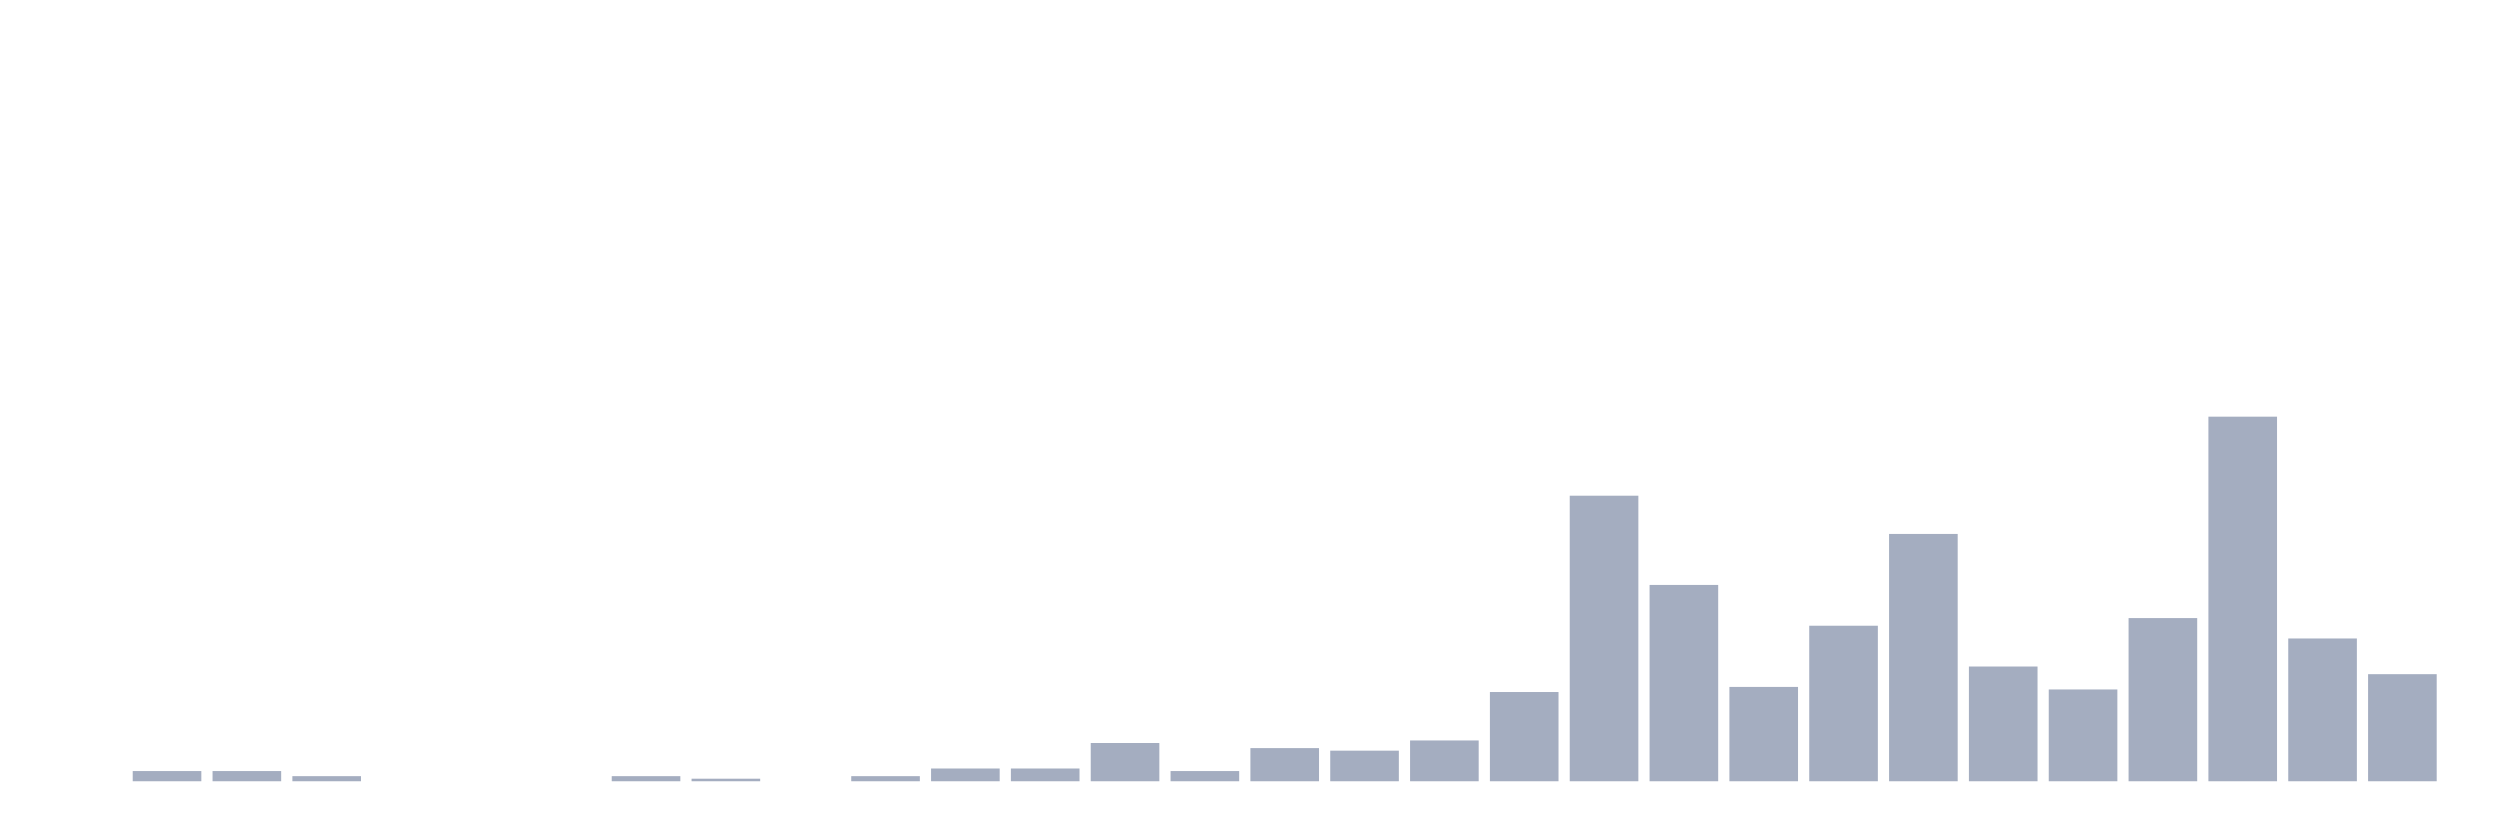
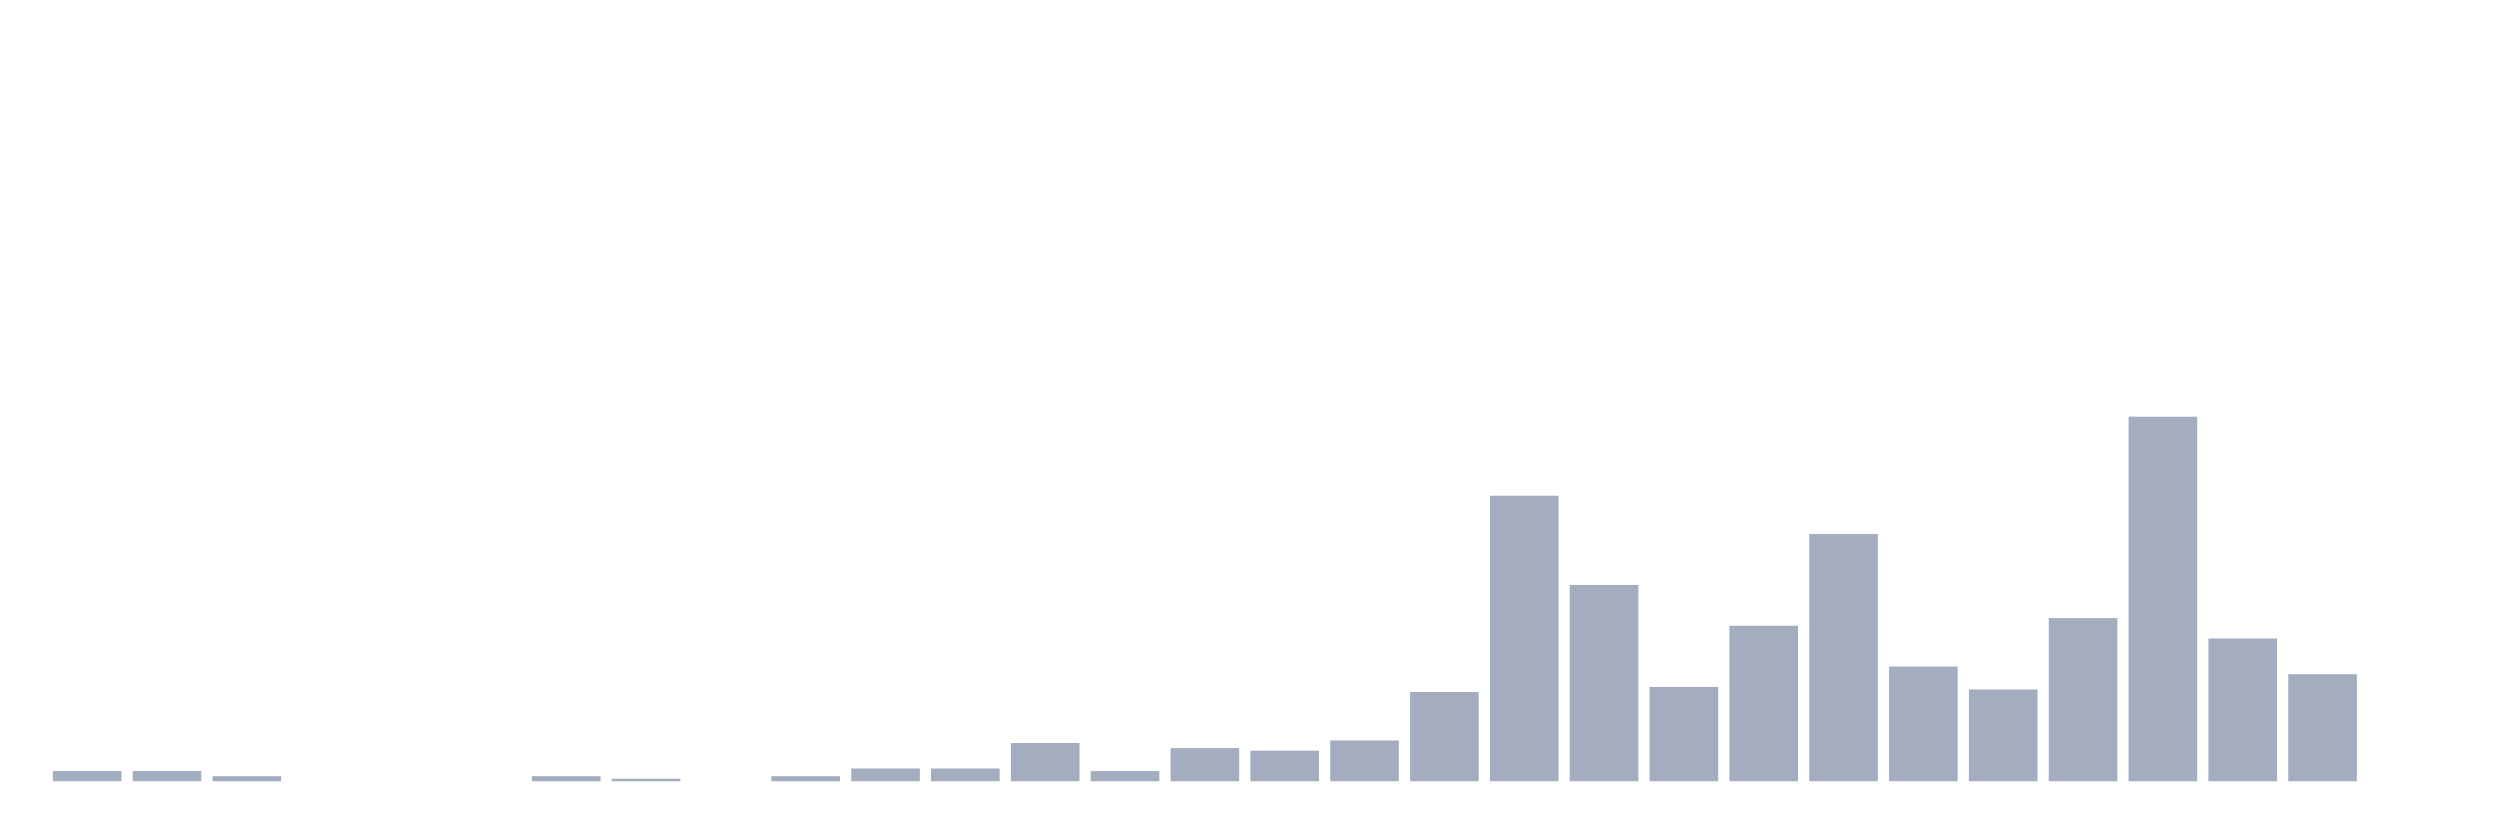
<svg xmlns="http://www.w3.org/2000/svg" viewBox="0 0 480 160">
  <g transform="translate(10,10)">
-     <rect class="bar" x="0.153" width="13.175" y="140" height="0" fill="rgb(164,173,192)" />
+     <rect class="bar" x="0.153" width="13.175" y="138.042" height="1.958" fill="rgb(164,173,192)" />
    <rect class="bar" x="15.482" width="13.175" y="138.042" height="1.958" fill="rgb(164,173,192)" />
-     <rect class="bar" x="30.81" width="13.175" y="138.042" height="1.958" fill="rgb(164,173,192)" />
-     <rect class="bar" x="46.138" width="13.175" y="139.021" height="0.979" fill="rgb(164,173,192)" />
+     <rect class="bar" x="30.81" width="13.175" y="139.021" height="0.979" fill="rgb(164,173,192)" />
+     <rect class="bar" x="46.138" width="13.175" y="140" height="0" fill="rgb(164,173,192)" />
    <rect class="bar" x="61.466" width="13.175" y="140" height="0" fill="rgb(164,173,192)" />
    <rect class="bar" x="76.794" width="13.175" y="140" height="0" fill="rgb(164,173,192)" />
-     <rect class="bar" x="92.123" width="13.175" y="140" height="0" fill="rgb(164,173,192)" />
-     <rect class="bar" x="107.451" width="13.175" y="139.021" height="0.979" fill="rgb(164,173,192)" />
-     <rect class="bar" x="122.779" width="13.175" y="139.51" height="0.49" fill="rgb(164,173,192)" />
-     <rect class="bar" x="138.107" width="13.175" y="140" height="0" fill="rgb(164,173,192)" />
-     <rect class="bar" x="153.436" width="13.175" y="139.021" height="0.979" fill="rgb(164,173,192)" />
+     <rect class="bar" x="92.123" width="13.175" y="139.021" height="0.979" fill="rgb(164,173,192)" />
+     <rect class="bar" x="107.451" width="13.175" y="139.51" height="0.49" fill="rgb(164,173,192)" />
+     <rect class="bar" x="122.779" width="13.175" y="140" height="0" fill="rgb(164,173,192)" />
+     <rect class="bar" x="138.107" width="13.175" y="139.021" height="0.979" fill="rgb(164,173,192)" />
+     <rect class="bar" x="153.436" width="13.175" y="137.552" height="2.448" fill="rgb(164,173,192)" />
    <rect class="bar" x="168.764" width="13.175" y="137.552" height="2.448" fill="rgb(164,173,192)" />
-     <rect class="bar" x="184.092" width="13.175" y="137.552" height="2.448" fill="rgb(164,173,192)" />
-     <rect class="bar" x="199.42" width="13.175" y="132.657" height="7.343" fill="rgb(164,173,192)" />
-     <rect class="bar" x="214.748" width="13.175" y="138.042" height="1.958" fill="rgb(164,173,192)" />
-     <rect class="bar" x="230.077" width="13.175" y="133.636" height="6.364" fill="rgb(164,173,192)" />
-     <rect class="bar" x="245.405" width="13.175" y="134.126" height="5.874" fill="rgb(164,173,192)" />
-     <rect class="bar" x="260.733" width="13.175" y="132.168" height="7.832" fill="rgb(164,173,192)" />
-     <rect class="bar" x="276.061" width="13.175" y="122.867" height="17.133" fill="rgb(164,173,192)" />
-     <rect class="bar" x="291.39" width="13.175" y="85.175" height="54.825" fill="rgb(164,173,192)" />
-     <rect class="bar" x="306.718" width="13.175" y="102.308" height="37.692" fill="rgb(164,173,192)" />
-     <rect class="bar" x="322.046" width="13.175" y="121.888" height="18.112" fill="rgb(164,173,192)" />
-     <rect class="bar" x="337.374" width="13.175" y="110.14" height="29.86" fill="rgb(164,173,192)" />
-     <rect class="bar" x="352.702" width="13.175" y="92.517" height="47.483" fill="rgb(164,173,192)" />
-     <rect class="bar" x="368.031" width="13.175" y="117.972" height="22.028" fill="rgb(164,173,192)" />
-     <rect class="bar" x="383.359" width="13.175" y="122.378" height="17.622" fill="rgb(164,173,192)" />
-     <rect class="bar" x="398.687" width="13.175" y="108.671" height="31.329" fill="rgb(164,173,192)" />
-     <rect class="bar" x="414.015" width="13.175" y="70" height="70" fill="rgb(164,173,192)" />
-     <rect class="bar" x="429.344" width="13.175" y="112.587" height="27.413" fill="rgb(164,173,192)" />
-     <rect class="bar" x="444.672" width="13.175" y="119.441" height="20.559" fill="rgb(164,173,192)" />
+     <rect class="bar" x="184.092" width="13.175" y="132.657" height="7.343" fill="rgb(164,173,192)" />
+     <rect class="bar" x="199.42" width="13.175" y="138.042" height="1.958" fill="rgb(164,173,192)" />
+     <rect class="bar" x="214.748" width="13.175" y="133.636" height="6.364" fill="rgb(164,173,192)" />
+     <rect class="bar" x="230.077" width="13.175" y="134.126" height="5.874" fill="rgb(164,173,192)" />
+     <rect class="bar" x="245.405" width="13.175" y="132.168" height="7.832" fill="rgb(164,173,192)" />
+     <rect class="bar" x="260.733" width="13.175" y="122.867" height="17.133" fill="rgb(164,173,192)" />
+     <rect class="bar" x="276.061" width="13.175" y="85.175" height="54.825" fill="rgb(164,173,192)" />
+     <rect class="bar" x="291.39" width="13.175" y="102.308" height="37.692" fill="rgb(164,173,192)" />
+     <rect class="bar" x="306.718" width="13.175" y="121.888" height="18.112" fill="rgb(164,173,192)" />
+     <rect class="bar" x="322.046" width="13.175" y="110.14" height="29.86" fill="rgb(164,173,192)" />
+     <rect class="bar" x="337.374" width="13.175" y="92.517" height="47.483" fill="rgb(164,173,192)" />
+     <rect class="bar" x="352.702" width="13.175" y="117.972" height="22.028" fill="rgb(164,173,192)" />
+     <rect class="bar" x="368.031" width="13.175" y="122.378" height="17.622" fill="rgb(164,173,192)" />
+     <rect class="bar" x="383.359" width="13.175" y="108.671" height="31.329" fill="rgb(164,173,192)" />
+     <rect class="bar" x="398.687" width="13.175" y="70" height="70" fill="rgb(164,173,192)" />
+     <rect class="bar" x="414.015" width="13.175" y="112.587" height="27.413" fill="rgb(164,173,192)" />
+     <rect class="bar" x="429.344" width="13.175" y="119.441" height="20.559" fill="rgb(164,173,192)" />
+     <rect class="bar" x="444.672" width="13.175" y="140" height="0" fill="rgb(164,173,192)" />
  </g>
</svg>
